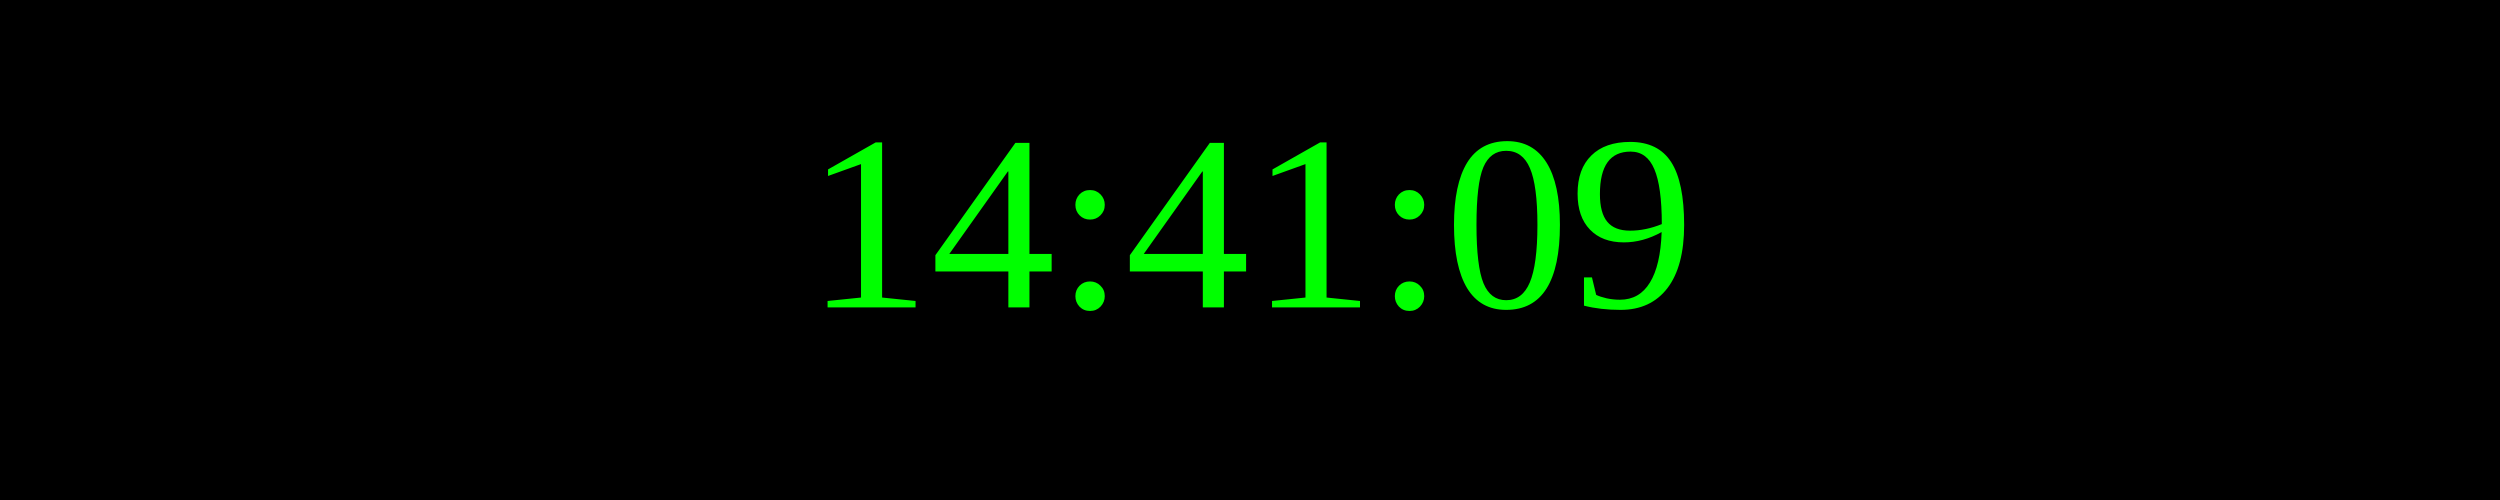
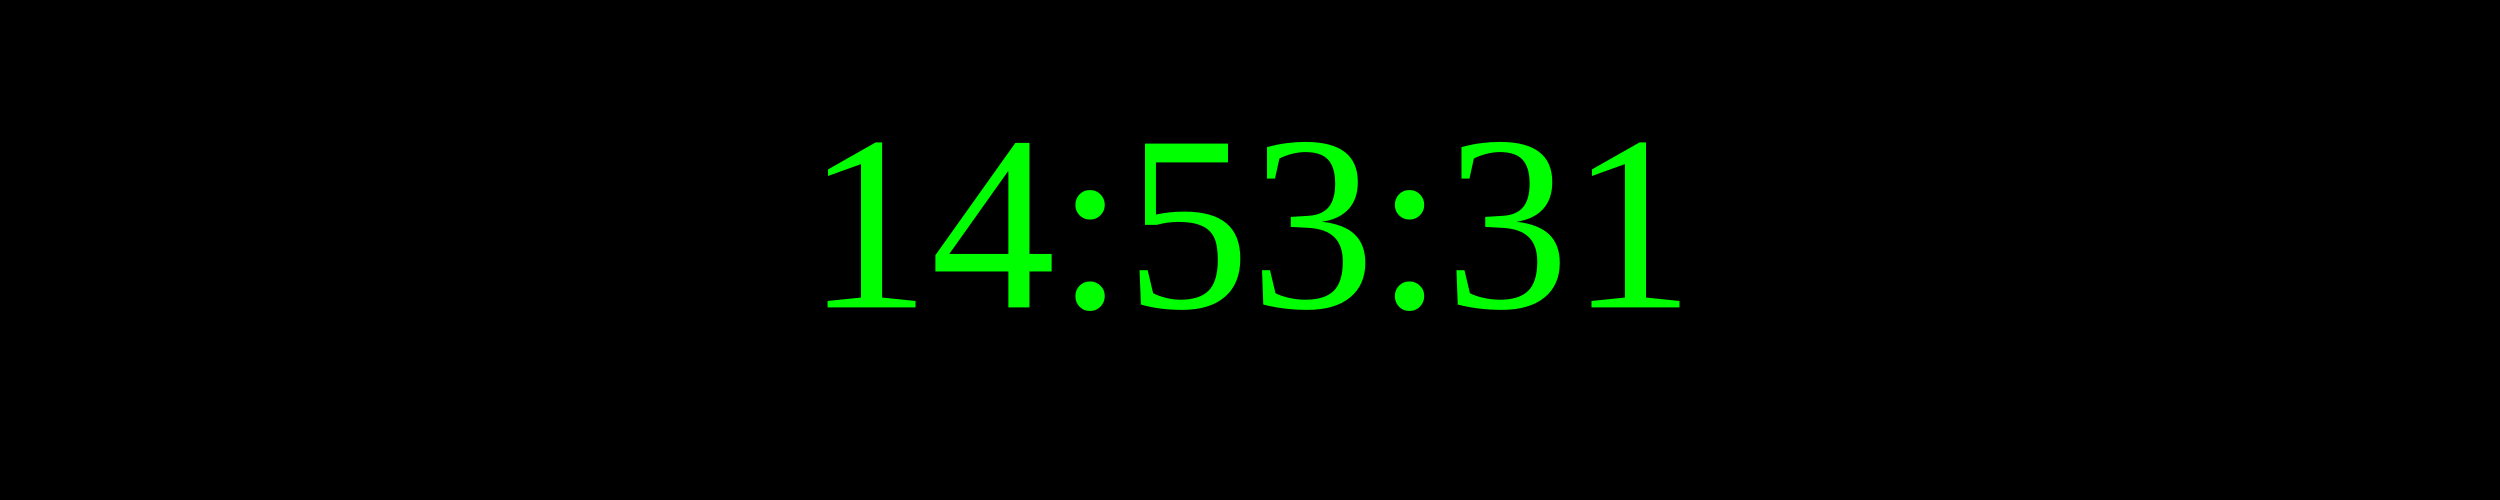
<svg xmlns="http://www.w3.org/2000/svg" width="250" height="50">
  <rect width="100%" height="100%" fill="black" />
  <text x="50%" y="50%" font-size="25" fill="lime" text-anchor="middle" dominant-baseline="middle">
- 14:41:09
+ 14:53:31
</text>
</svg>
